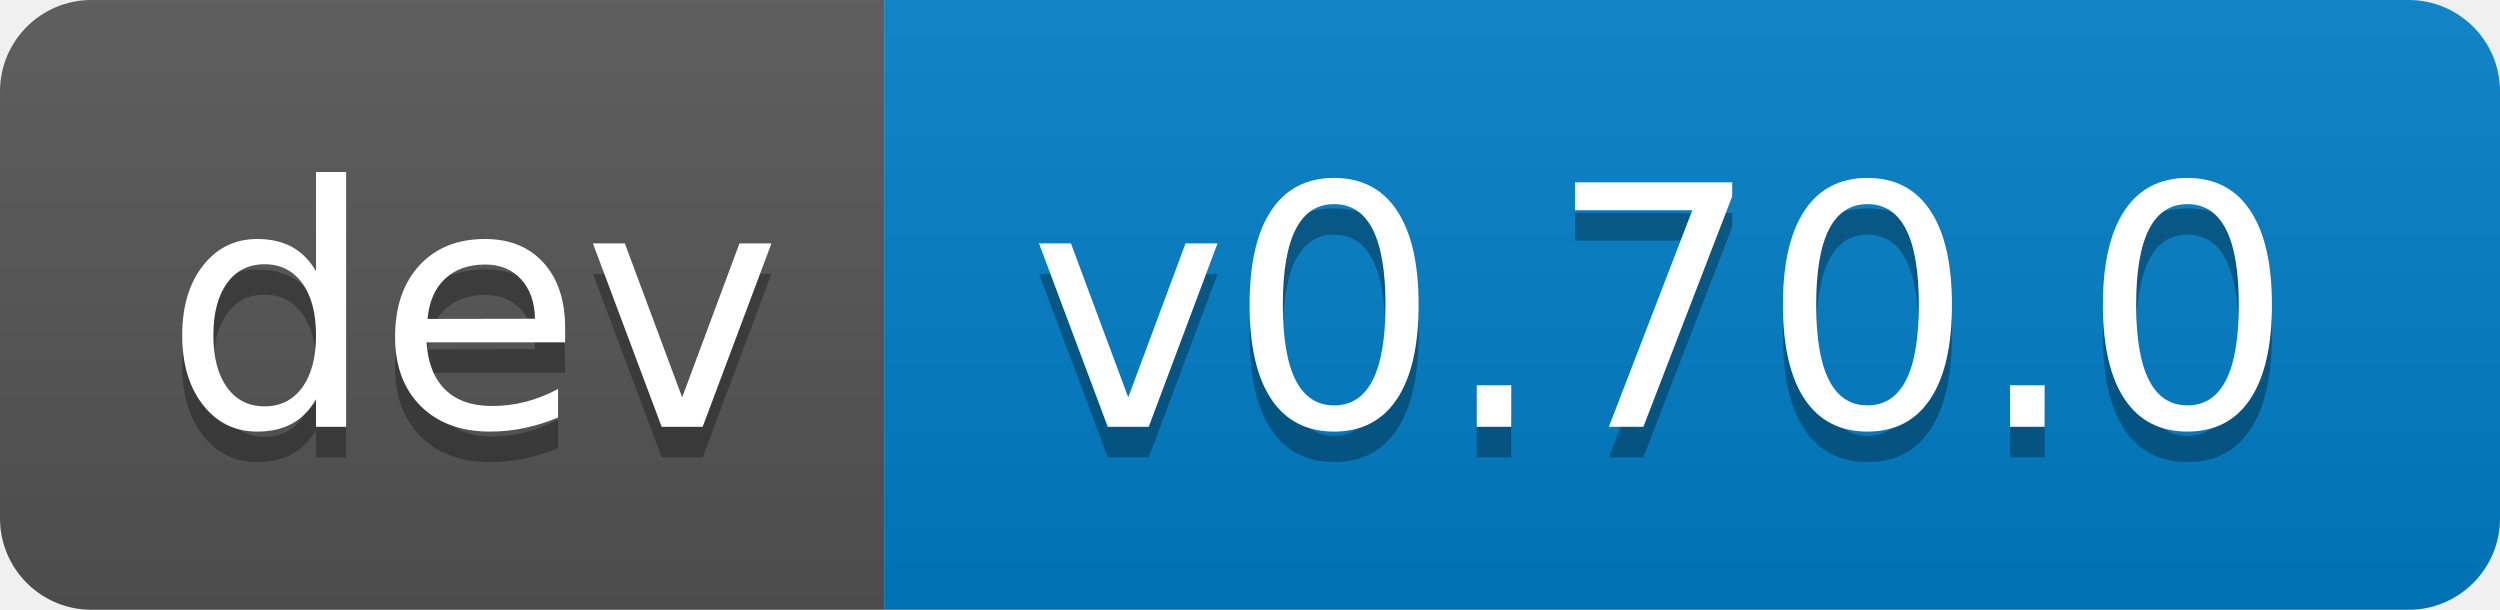
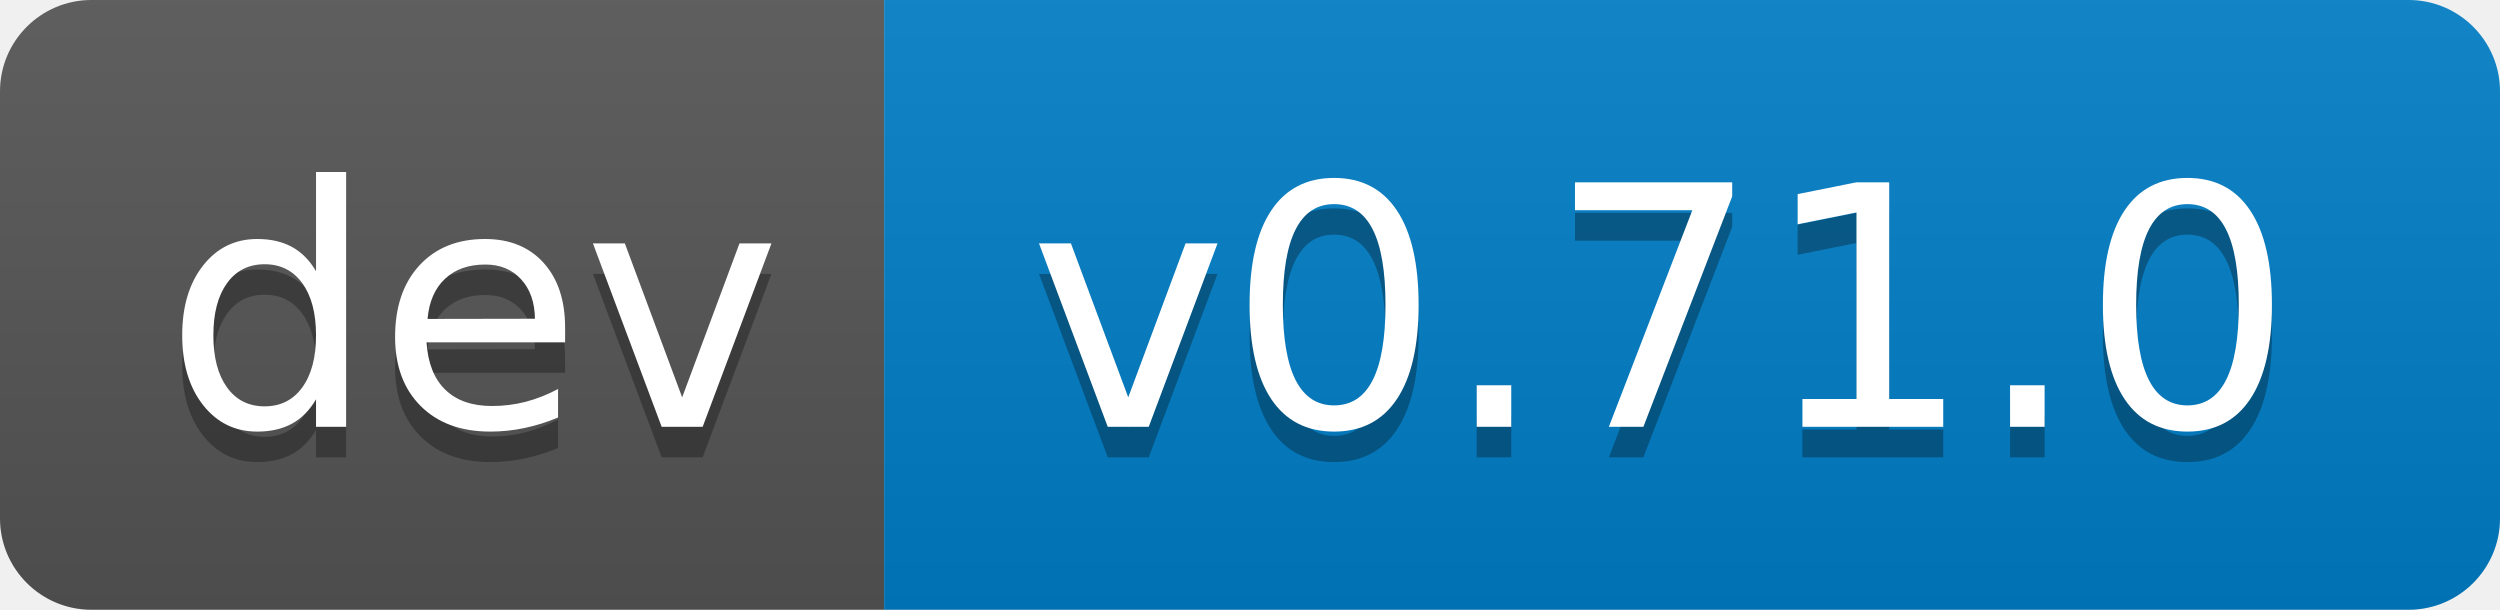
- <svg xmlns="http://www.w3.org/2000/svg" width="82" height="20" role="img" aria-label="dev: v0.70.0">
+ <svg xmlns="http://www.w3.org/2000/svg" width="82" height="20" role="img" aria-label="dev: v0.71.0">
  <linearGradient id="s" x2="0" y2="100%">
    <stop offset="0" stop-color="#bbb" stop-opacity=".1" />
    <stop offset="1" stop-opacity=".1" />
  </linearGradient>
  <clipPath id="r">
    <rect width="82" height="20" rx="3" fill="#fff" />
  </clipPath>
  <g clip-path="url(#r)">
    <rect width="29" height="20" fill="#555" />
    <rect x="29" width="53" height="20" fill="#007ec6" />
    <rect width="82" height="20" fill="url(#s)" />
  </g>
  <g fill="#fff" text-anchor="middle" font-family="Verdana,Geneva,DejaVu Sans,sans-serif" text-rendering="geometricPrecision" font-size="110">
    <text aria-hidden="true" x="155" y="150" fill="#010101" fill-opacity=".3" transform="scale(.1)" textLength="190">dev</text>
    <text x="155" y="140" transform="scale(.1)" fill="#fff" textLength="190">dev</text>
-     <text aria-hidden="true" x="545" y="150" fill="#010101" fill-opacity=".3" transform="scale(.1)" textLength="430">v0.70.0</text>
-     <text x="545" y="140" transform="scale(.1)" fill="#fff" textLength="430">v0.70.0</text>
+     <text aria-hidden="true" x="545" y="150" fill="#010101" fill-opacity=".3" transform="scale(.1)" textLength="430">v0.71.0</text>
+     <text x="545" y="140" transform="scale(.1)" fill="#fff" textLength="430">v0.71.0</text>
  </g>
</svg>
